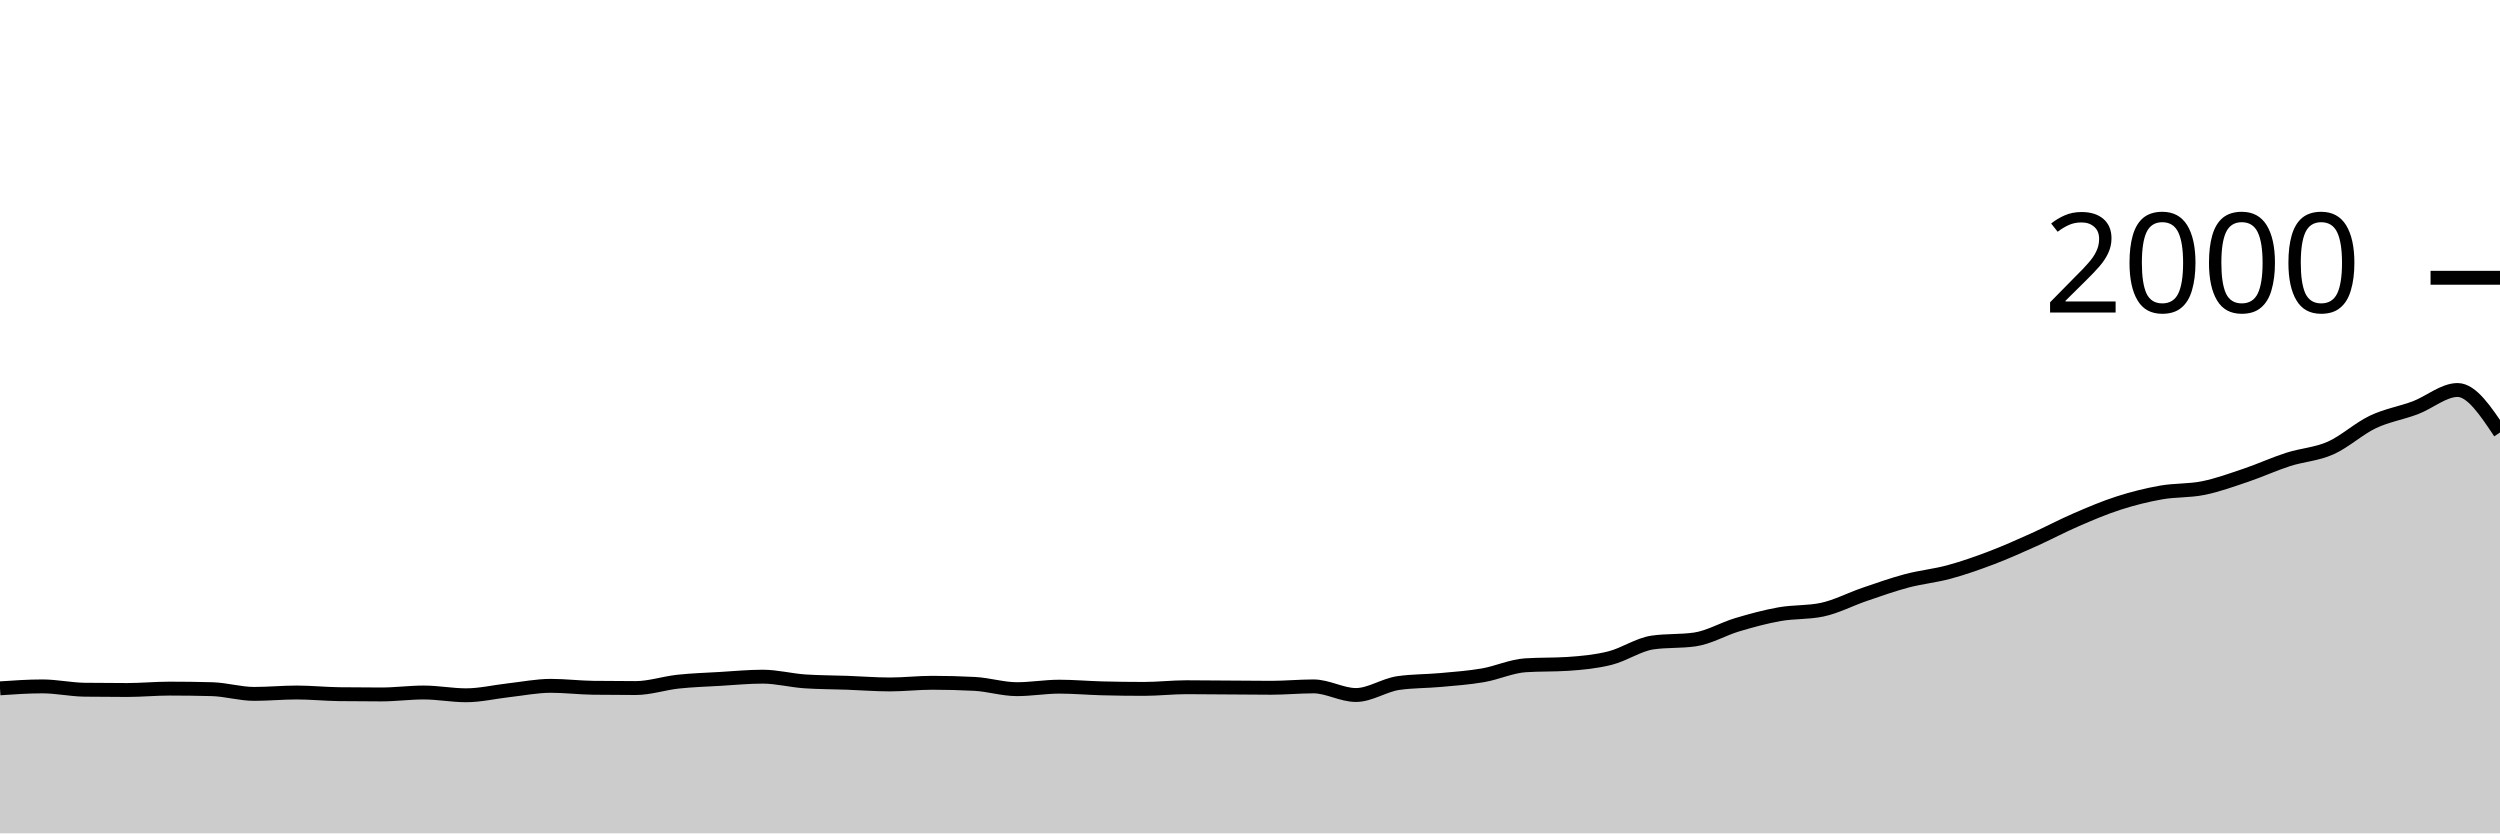
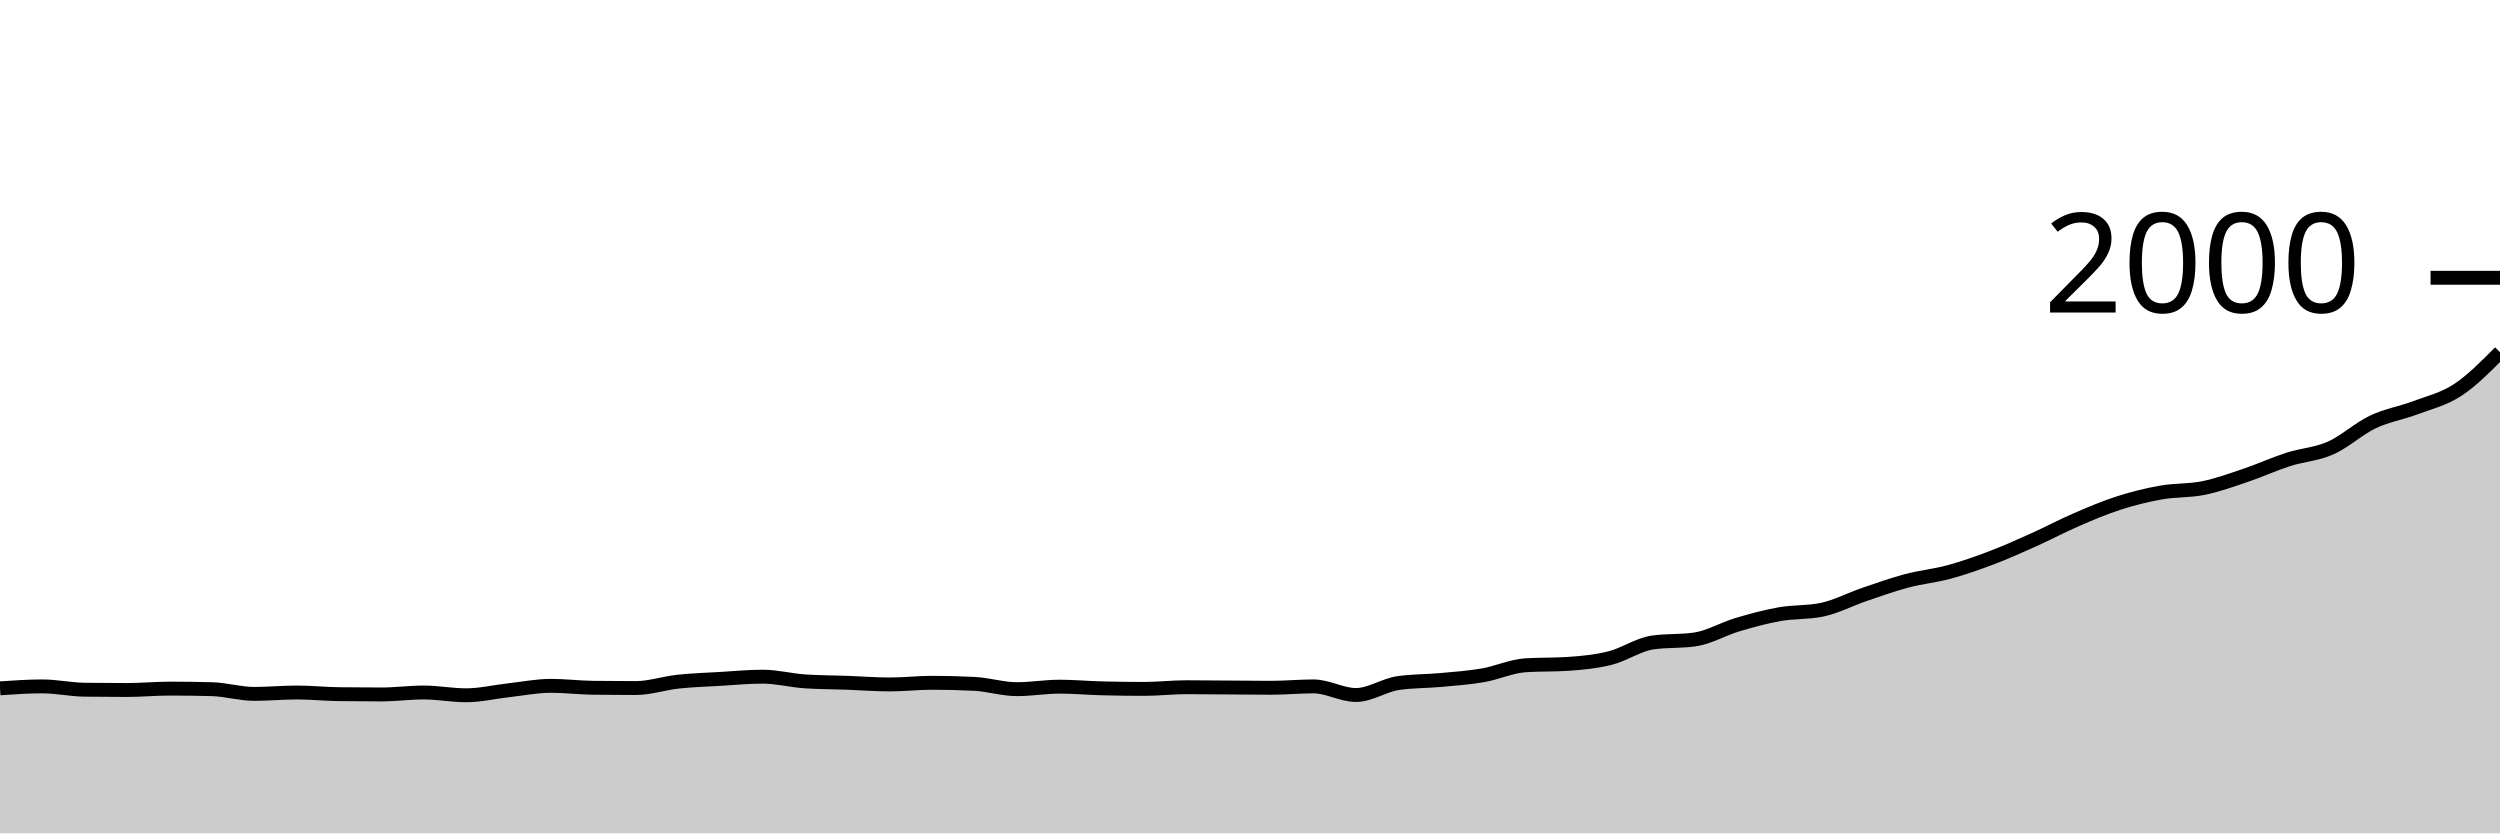
<svg xmlns="http://www.w3.org/2000/svg" viewBox="0 0 180 60">
  <g transform="translate(0,20)">
-     <path class="area" fill="rgba(0, 0, 0, 0.2)" d="M0,29.56C1.017,29.49,2.034,29.42,3.051,29.42C4.068,29.42,5.085,29.647,6.102,29.66C7.119,29.673,8.136,29.68,9.153,29.68C10.169,29.68,11.186,29.58,12.203,29.58C13.22,29.58,14.237,29.593,15.254,29.62C16.271,29.647,17.288,29.96,18.305,29.96C19.322,29.96,20.339,29.86,21.356,29.86C22.373,29.86,23.39,29.967,24.407,29.98C25.424,29.993,26.441,30,27.458,30C28.475,30,29.492,29.86,30.508,29.86C31.525,29.86,32.542,30.06,33.559,30.06C34.576,30.06,35.593,29.813,36.61,29.7C37.627,29.587,38.644,29.38,39.661,29.38C40.678,29.38,41.695,29.507,42.712,29.52C43.729,29.533,44.746,29.54,45.763,29.54C46.78,29.54,47.797,29.19,48.814,29.08C49.831,28.97,50.847,28.94,51.864,28.88C52.881,28.82,53.898,28.72,54.915,28.72C55.932,28.72,56.949,28.993,57.966,29.06C58.983,29.127,60,29.123,61.017,29.16C62.034,29.197,63.051,29.28,64.068,29.28C65.085,29.28,66.102,29.16,67.119,29.16C68.136,29.16,69.153,29.187,70.169,29.24C71.186,29.293,72.203,29.62,73.22,29.62C74.237,29.62,75.254,29.44,76.271,29.44C77.288,29.44,78.305,29.533,79.322,29.56C80.339,29.587,81.356,29.6,82.373,29.6C83.39,29.6,84.407,29.48,85.424,29.48C86.441,29.48,87.458,29.493,88.475,29.5C89.492,29.507,90.508,29.52,91.525,29.52C92.542,29.52,93.559,29.42,94.576,29.42C95.593,29.42,96.61,30.04,97.627,30.04C98.644,30.04,99.661,29.327,100.678,29.18C101.695,29.033,102.712,29.053,103.729,28.96C104.746,28.867,105.763,28.797,106.78,28.62C107.797,28.443,108.814,27.967,109.831,27.9C110.847,27.833,111.864,27.867,112.881,27.8C113.898,27.733,114.915,27.637,115.932,27.38C116.949,27.123,117.966,26.407,118.983,26.26C120,26.113,121.017,26.187,122.034,26.04C123.051,25.893,124.068,25.283,125.085,24.98C126.102,24.677,127.119,24.4,128.136,24.22C129.153,24.04,130.169,24.113,131.186,23.9C132.203,23.687,133.22,23.147,134.237,22.8C135.254,22.453,136.271,22.09,137.288,21.82C138.305,21.55,139.322,21.457,140.339,21.18C141.356,20.903,142.373,20.547,143.39,20.16C144.407,19.773,145.424,19.317,146.441,18.86C147.458,18.403,148.475,17.86,149.492,17.42C150.508,16.98,151.525,16.547,152.542,16.22C153.559,15.893,154.576,15.64,155.593,15.46C156.61,15.28,157.627,15.347,158.644,15.14C159.661,14.933,160.678,14.563,161.695,14.22C162.712,13.877,163.729,13.407,164.746,13.08C165.763,12.753,166.78,12.71,167.797,12.26C168.814,11.81,169.831,10.863,170.847,10.38C171.864,9.897,172.881,9.743,173.898,9.36C174.915,8.977,175.932,8.08,176.949,8.08C177.966,8.08,178.983,9.61,180,11.14L180,40C178.983,40,177.966,40,176.949,40C175.932,40,174.915,40,173.898,40C172.881,40,171.864,40,170.847,40C169.831,40,168.814,40,167.797,40C166.78,40,165.763,40,164.746,40C163.729,40,162.712,40,161.695,40C160.678,40,159.661,40,158.644,40C157.627,40,156.61,40,155.593,40C154.576,40,153.559,40,152.542,40C151.525,40,150.508,40,149.492,40C148.475,40,147.458,40,146.441,40C145.424,40,144.407,40,143.39,40C142.373,40,141.356,40,140.339,40C139.322,40,138.305,40,137.288,40C136.271,40,135.254,40,134.237,40C133.22,40,132.203,40,131.186,40C130.169,40,129.153,40,128.136,40C127.119,40,126.102,40,125.085,40C124.068,40,123.051,40,122.034,40C121.017,40,120,40,118.983,40C117.966,40,116.949,40,115.932,40C114.915,40,113.898,40,112.881,40C111.864,40,110.847,40,109.831,40C108.814,40,107.797,40,106.78,40C105.763,40,104.746,40,103.729,40C102.712,40,101.695,40,100.678,40C99.661,40,98.644,40,97.627,40C96.61,40,95.593,40,94.576,40C93.559,40,92.542,40,91.525,40C90.508,40,89.492,40,88.475,40C87.458,40,86.441,40,85.424,40C84.407,40,83.39,40,82.373,40C81.356,40,80.339,40,79.322,40C78.305,40,77.288,40,76.271,40C75.254,40,74.237,40,73.22,40C72.203,40,71.186,40,70.169,40C69.153,40,68.136,40,67.119,40C66.102,40,65.085,40,64.068,40C63.051,40,62.034,40,61.017,40C60,40,58.983,40,57.966,40C56.949,40,55.932,40,54.915,40C53.898,40,52.881,40,51.864,40C50.847,40,49.831,40,48.814,40C47.797,40,46.78,40,45.763,40C44.746,40,43.729,40,42.712,40C41.695,40,40.678,40,39.661,40C38.644,40,37.627,40,36.61,40C35.593,40,34.576,40,33.559,40C32.542,40,31.525,40,30.508,40C29.492,40,28.475,40,27.458,40C26.441,40,25.424,40,24.407,40C23.39,40,22.373,40,21.356,40C20.339,40,19.322,40,18.305,40C17.288,40,16.271,40,15.254,40C14.237,40,13.22,40,12.203,40C11.186,40,10.169,40,9.153,40C8.136,40,7.119,40,6.102,40C5.085,40,4.068,40,3.051,40C2.034,40,1.017,40,0,40Z" />
-     <path class="line" stroke="black" fill="none" d="M0,29.56C1.017,29.49,2.034,29.42,3.051,29.42C4.068,29.42,5.085,29.647,6.102,29.66C7.119,29.673,8.136,29.68,9.153,29.68C10.169,29.68,11.186,29.58,12.203,29.58C13.22,29.58,14.237,29.593,15.254,29.62C16.271,29.647,17.288,29.96,18.305,29.96C19.322,29.96,20.339,29.86,21.356,29.86C22.373,29.86,23.39,29.967,24.407,29.98C25.424,29.993,26.441,30,27.458,30C28.475,30,29.492,29.86,30.508,29.86C31.525,29.86,32.542,30.06,33.559,30.06C34.576,30.06,35.593,29.813,36.61,29.7C37.627,29.587,38.644,29.38,39.661,29.38C40.678,29.38,41.695,29.507,42.712,29.52C43.729,29.533,44.746,29.54,45.763,29.54C46.78,29.54,47.797,29.19,48.814,29.08C49.831,28.97,50.847,28.94,51.864,28.88C52.881,28.82,53.898,28.72,54.915,28.72C55.932,28.72,56.949,28.993,57.966,29.06C58.983,29.127,60,29.123,61.017,29.16C62.034,29.197,63.051,29.28,64.068,29.28C65.085,29.28,66.102,29.16,67.119,29.16C68.136,29.16,69.153,29.187,70.169,29.24C71.186,29.293,72.203,29.62,73.22,29.62C74.237,29.62,75.254,29.44,76.271,29.44C77.288,29.44,78.305,29.533,79.322,29.56C80.339,29.587,81.356,29.6,82.373,29.6C83.39,29.6,84.407,29.48,85.424,29.48C86.441,29.48,87.458,29.493,88.475,29.5C89.492,29.507,90.508,29.52,91.525,29.52C92.542,29.52,93.559,29.42,94.576,29.42C95.593,29.42,96.61,30.04,97.627,30.04C98.644,30.04,99.661,29.327,100.678,29.18C101.695,29.033,102.712,29.053,103.729,28.96C104.746,28.867,105.763,28.797,106.78,28.62C107.797,28.443,108.814,27.967,109.831,27.9C110.847,27.833,111.864,27.867,112.881,27.8C113.898,27.733,114.915,27.637,115.932,27.38C116.949,27.123,117.966,26.407,118.983,26.26C120,26.113,121.017,26.187,122.034,26.04C123.051,25.893,124.068,25.283,125.085,24.98C126.102,24.677,127.119,24.4,128.136,24.22C129.153,24.04,130.169,24.113,131.186,23.9C132.203,23.687,133.22,23.147,134.237,22.8C135.254,22.453,136.271,22.09,137.288,21.82C138.305,21.55,139.322,21.457,140.339,21.18C141.356,20.903,142.373,20.547,143.39,20.16C144.407,19.773,145.424,19.317,146.441,18.86C147.458,18.403,148.475,17.86,149.492,17.42C150.508,16.98,151.525,16.547,152.542,16.22C153.559,15.893,154.576,15.64,155.593,15.46C156.61,15.28,157.627,15.347,158.644,15.14C159.661,14.933,160.678,14.563,161.695,14.22C162.712,13.877,163.729,13.407,164.746,13.08C165.763,12.753,166.78,12.71,167.797,12.26C168.814,11.81,169.831,10.863,170.847,10.38C171.864,9.897,172.881,9.743,173.898,9.36C174.915,8.977,175.932,8.08,176.949,8.08C177.966,8.08,178.983,9.61,180,11.14" />
+     <path class="area" fill="rgba(0, 0, 0, 0.2)" d="M0,29.56C1.017,29.49,2.034,29.42,3.051,29.42C4.068,29.42,5.085,29.647,6.102,29.66C7.119,29.673,8.136,29.68,9.153,29.68C10.169,29.68,11.186,29.58,12.203,29.58C13.22,29.58,14.237,29.593,15.254,29.62C16.271,29.647,17.288,29.96,18.305,29.96C19.322,29.96,20.339,29.86,21.356,29.86C22.373,29.86,23.39,29.967,24.407,29.98C25.424,29.993,26.441,30,27.458,30C28.475,30,29.492,29.86,30.508,29.86C31.525,29.86,32.542,30.06,33.559,30.06C34.576,30.06,35.593,29.813,36.61,29.7C37.627,29.587,38.644,29.38,39.661,29.38C40.678,29.38,41.695,29.507,42.712,29.52C43.729,29.533,44.746,29.54,45.763,29.54C46.78,29.54,47.797,29.19,48.814,29.08C49.831,28.97,50.847,28.94,51.864,28.88C52.881,28.82,53.898,28.72,54.915,28.72C55.932,28.72,56.949,28.993,57.966,29.06C58.983,29.127,60,29.123,61.017,29.16C62.034,29.197,63.051,29.28,64.068,29.28C65.085,29.28,66.102,29.16,67.119,29.16C68.136,29.16,69.153,29.187,70.169,29.24C71.186,29.293,72.203,29.62,73.22,29.62C74.237,29.62,75.254,29.44,76.271,29.44C77.288,29.44,78.305,29.533,79.322,29.56C80.339,29.587,81.356,29.6,82.373,29.6C83.39,29.6,84.407,29.48,85.424,29.48C86.441,29.48,87.458,29.493,88.475,29.5C89.492,29.507,90.508,29.52,91.525,29.52C92.542,29.52,93.559,29.42,94.576,29.42C95.593,29.42,96.61,30.04,97.627,30.04C98.644,30.04,99.661,29.327,100.678,29.18C101.695,29.033,102.712,29.053,103.729,28.96C104.746,28.867,105.763,28.797,106.78,28.62C107.797,28.443,108.814,27.967,109.831,27.9C110.847,27.833,111.864,27.867,112.881,27.8C113.898,27.733,114.915,27.637,115.932,27.38C116.949,27.123,117.966,26.407,118.983,26.26C120,26.113,121.017,26.187,122.034,26.04C123.051,25.893,124.068,25.283,125.085,24.98C126.102,24.677,127.119,24.4,128.136,24.22C129.153,24.04,130.169,24.113,131.186,23.9C132.203,23.687,133.22,23.147,134.237,22.8C135.254,22.453,136.271,22.09,137.288,21.82C138.305,21.55,139.322,21.457,140.339,21.18C141.356,20.903,142.373,20.547,143.39,20.16C144.407,19.773,145.424,19.317,146.441,18.86C147.458,18.403,148.475,17.86,149.492,17.42C150.508,16.98,151.525,16.547,152.542,16.22C153.559,15.893,154.576,15.64,155.593,15.46C156.61,15.28,157.627,15.347,158.644,15.14C159.661,14.933,160.678,14.563,161.695,14.22C162.712,13.877,163.729,13.407,164.746,13.08C165.763,12.753,166.78,12.71,167.797,12.26C168.814,11.81,169.831,10.863,170.847,10.38C171.864,9.897,172.881,9.743,173.898,9.36C174.915,8.977,175.932,8.747,176.949,8.08C177.966,7.413,178.983,6.387,180,5.36L180,40C178.983,40,177.966,40,176.949,40C175.932,40,174.915,40,173.898,40C172.881,40,171.864,40,170.847,40C169.831,40,168.814,40,167.797,40C166.78,40,165.763,40,164.746,40C163.729,40,162.712,40,161.695,40C160.678,40,159.661,40,158.644,40C157.627,40,156.61,40,155.593,40C154.576,40,153.559,40,152.542,40C151.525,40,150.508,40,149.492,40C148.475,40,147.458,40,146.441,40C145.424,40,144.407,40,143.39,40C142.373,40,141.356,40,140.339,40C139.322,40,138.305,40,137.288,40C136.271,40,135.254,40,134.237,40C133.22,40,132.203,40,131.186,40C130.169,40,129.153,40,128.136,40C127.119,40,126.102,40,125.085,40C124.068,40,123.051,40,122.034,40C121.017,40,120,40,118.983,40C117.966,40,116.949,40,115.932,40C114.915,40,113.898,40,112.881,40C111.864,40,110.847,40,109.831,40C108.814,40,107.797,40,106.78,40C105.763,40,104.746,40,103.729,40C102.712,40,101.695,40,100.678,40C99.661,40,98.644,40,97.627,40C96.61,40,95.593,40,94.576,40C93.559,40,92.542,40,91.525,40C90.508,40,89.492,40,88.475,40C87.458,40,86.441,40,85.424,40C84.407,40,83.39,40,82.373,40C81.356,40,80.339,40,79.322,40C78.305,40,77.288,40,76.271,40C75.254,40,74.237,40,73.22,40C72.203,40,71.186,40,70.169,40C69.153,40,68.136,40,67.119,40C66.102,40,65.085,40,64.068,40C63.051,40,62.034,40,61.017,40C60,40,58.983,40,57.966,40C56.949,40,55.932,40,54.915,40C53.898,40,52.881,40,51.864,40C50.847,40,49.831,40,48.814,40C47.797,40,46.78,40,45.763,40C44.746,40,43.729,40,42.712,40C41.695,40,40.678,40,39.661,40C38.644,40,37.627,40,36.61,40C35.593,40,34.576,40,33.559,40C32.542,40,31.525,40,30.508,40C29.492,40,28.475,40,27.458,40C26.441,40,25.424,40,24.407,40C23.39,40,22.373,40,21.356,40C20.339,40,19.322,40,18.305,40C17.288,40,16.271,40,15.254,40C14.237,40,13.22,40,12.203,40C11.186,40,10.169,40,9.153,40C8.136,40,7.119,40,6.102,40C5.085,40,4.068,40,3.051,40C2.034,40,1.017,40,0,40Z" />
+     <path class="line" stroke="black" fill="none" d="M0,29.56C1.017,29.49,2.034,29.42,3.051,29.42C4.068,29.42,5.085,29.647,6.102,29.66C7.119,29.673,8.136,29.68,9.153,29.68C10.169,29.68,11.186,29.58,12.203,29.58C13.22,29.58,14.237,29.593,15.254,29.62C16.271,29.647,17.288,29.96,18.305,29.96C19.322,29.96,20.339,29.86,21.356,29.86C22.373,29.86,23.39,29.967,24.407,29.98C25.424,29.993,26.441,30,27.458,30C28.475,30,29.492,29.86,30.508,29.86C31.525,29.86,32.542,30.06,33.559,30.06C34.576,30.06,35.593,29.813,36.61,29.7C37.627,29.587,38.644,29.38,39.661,29.38C40.678,29.38,41.695,29.507,42.712,29.52C43.729,29.533,44.746,29.54,45.763,29.54C46.78,29.54,47.797,29.19,48.814,29.08C49.831,28.97,50.847,28.94,51.864,28.88C52.881,28.82,53.898,28.72,54.915,28.72C55.932,28.72,56.949,28.993,57.966,29.06C58.983,29.127,60,29.123,61.017,29.16C62.034,29.197,63.051,29.28,64.068,29.28C65.085,29.28,66.102,29.16,67.119,29.16C68.136,29.16,69.153,29.187,70.169,29.24C71.186,29.293,72.203,29.62,73.22,29.62C74.237,29.62,75.254,29.44,76.271,29.44C77.288,29.44,78.305,29.533,79.322,29.56C80.339,29.587,81.356,29.6,82.373,29.6C83.39,29.6,84.407,29.48,85.424,29.48C86.441,29.48,87.458,29.493,88.475,29.5C89.492,29.507,90.508,29.52,91.525,29.52C92.542,29.52,93.559,29.42,94.576,29.42C95.593,29.42,96.61,30.04,97.627,30.04C98.644,30.04,99.661,29.327,100.678,29.18C101.695,29.033,102.712,29.053,103.729,28.96C104.746,28.867,105.763,28.797,106.78,28.62C107.797,28.443,108.814,27.967,109.831,27.9C110.847,27.833,111.864,27.867,112.881,27.8C113.898,27.733,114.915,27.637,115.932,27.38C116.949,27.123,117.966,26.407,118.983,26.26C120,26.113,121.017,26.187,122.034,26.04C123.051,25.893,124.068,25.283,125.085,24.98C126.102,24.677,127.119,24.4,128.136,24.22C129.153,24.04,130.169,24.113,131.186,23.9C132.203,23.687,133.22,23.147,134.237,22.8C135.254,22.453,136.271,22.09,137.288,21.82C138.305,21.55,139.322,21.457,140.339,21.18C141.356,20.903,142.373,20.547,143.39,20.16C144.407,19.773,145.424,19.317,146.441,18.86C147.458,18.403,148.475,17.86,149.492,17.42C150.508,16.98,151.525,16.547,152.542,16.22C153.559,15.893,154.576,15.64,155.593,15.46C156.61,15.28,157.627,15.347,158.644,15.14C159.661,14.933,160.678,14.563,161.695,14.22C162.712,13.877,163.729,13.407,164.746,13.08C165.763,12.753,166.78,12.71,167.797,12.26C168.814,11.81,169.831,10.863,170.847,10.38C171.864,9.897,172.881,9.743,173.898,9.36C174.915,8.977,175.932,8.747,176.949,8.08C177.966,7.413,178.983,6.387,180,5.36" />
    <path class="axis-ceiling" stroke-width="1" stroke="black" fill="none" d="M175,0L180,0" />
    <text class="axis-ceiling-label" font-family="sans-serif" text-anchor="end" font-size="10px" x="170" y="2.5">2000</text>
  </g>
</svg>
